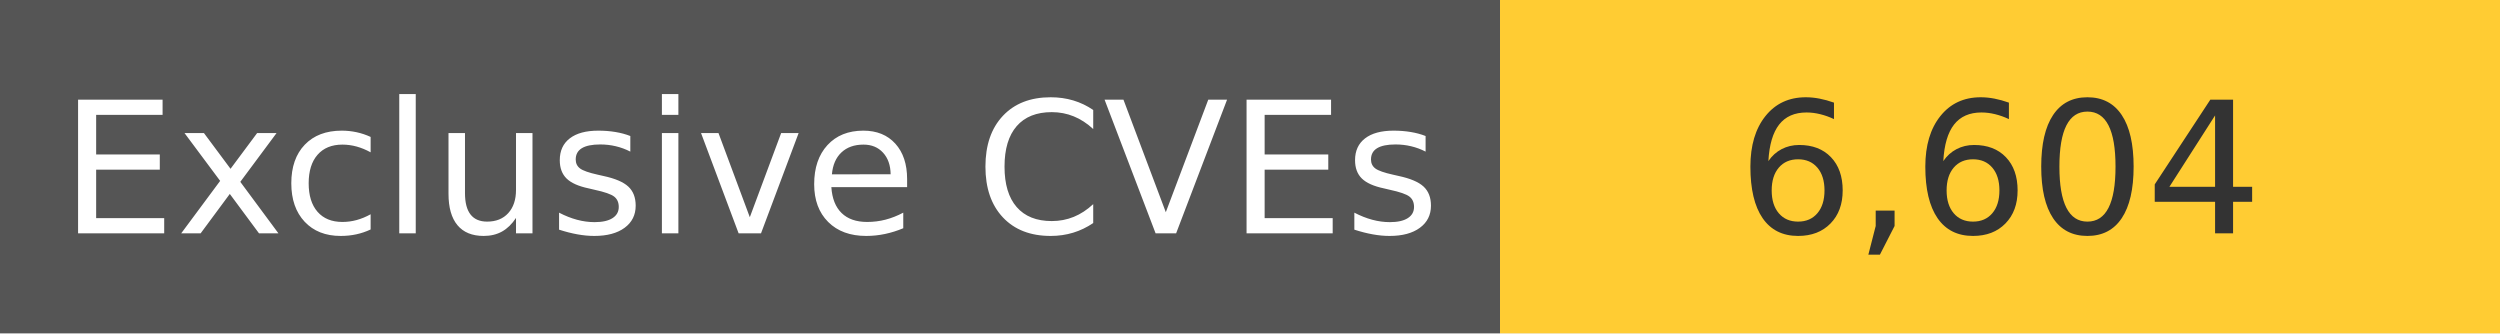
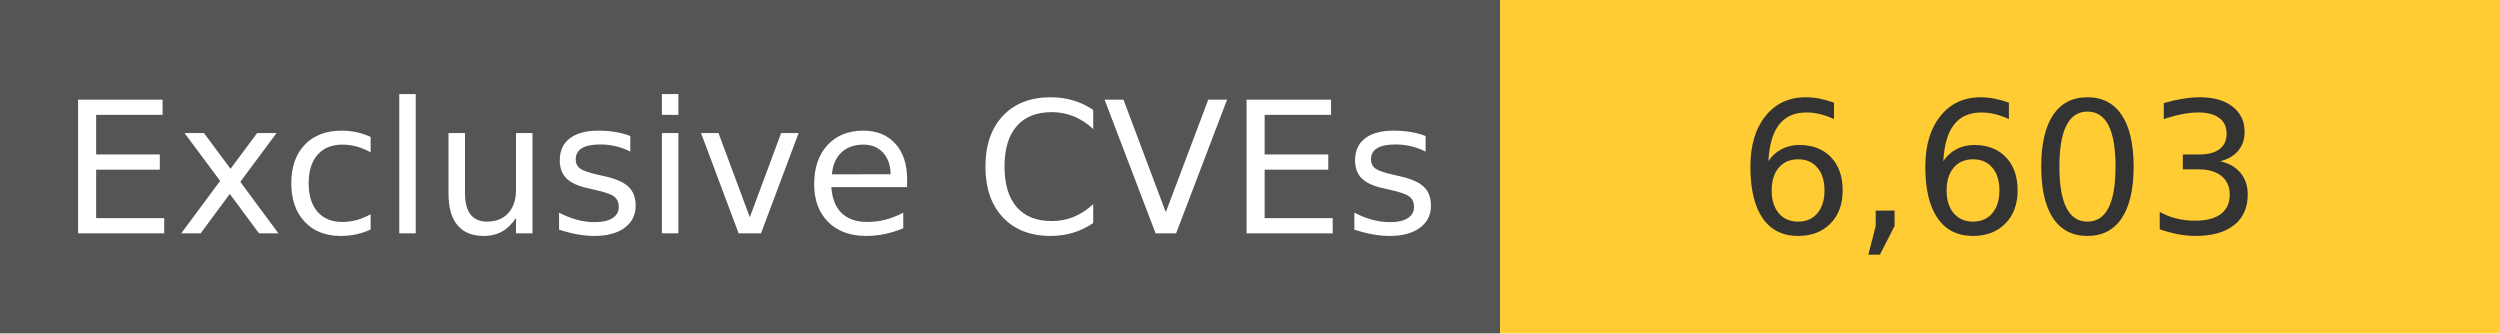
<svg xmlns="http://www.w3.org/2000/svg" width="150" height="20" role="img">
  <linearGradient id="s" x2="0" y2="100%">
    <stop offset="0" stop-color="#bbb" stop-opacity=".1" />
    <stop offset="1" stop-opacity=".1" />
  </linearGradient>
  <g>
    <rect width="90" height="20" fill="#555" />
    <rect x="90" width="267" height="20" fill="#ffcc33" />
  </g>
  <g fill="#fff" text-anchor="middle" font-family="Verdana,Geneva,DejaVu Sans,sans-serif" text-rendering="geometricPrecision" font-size="110">
    <text x="450" y="140" transform="scale(.1)" fill="#fff">
            Exclusive CVEs
        </text>
    <text x="1200" y="140" transform="scale(.1)" fill="#333">
-             6,604
+             6,603
        </text>
  </g>
</svg>
